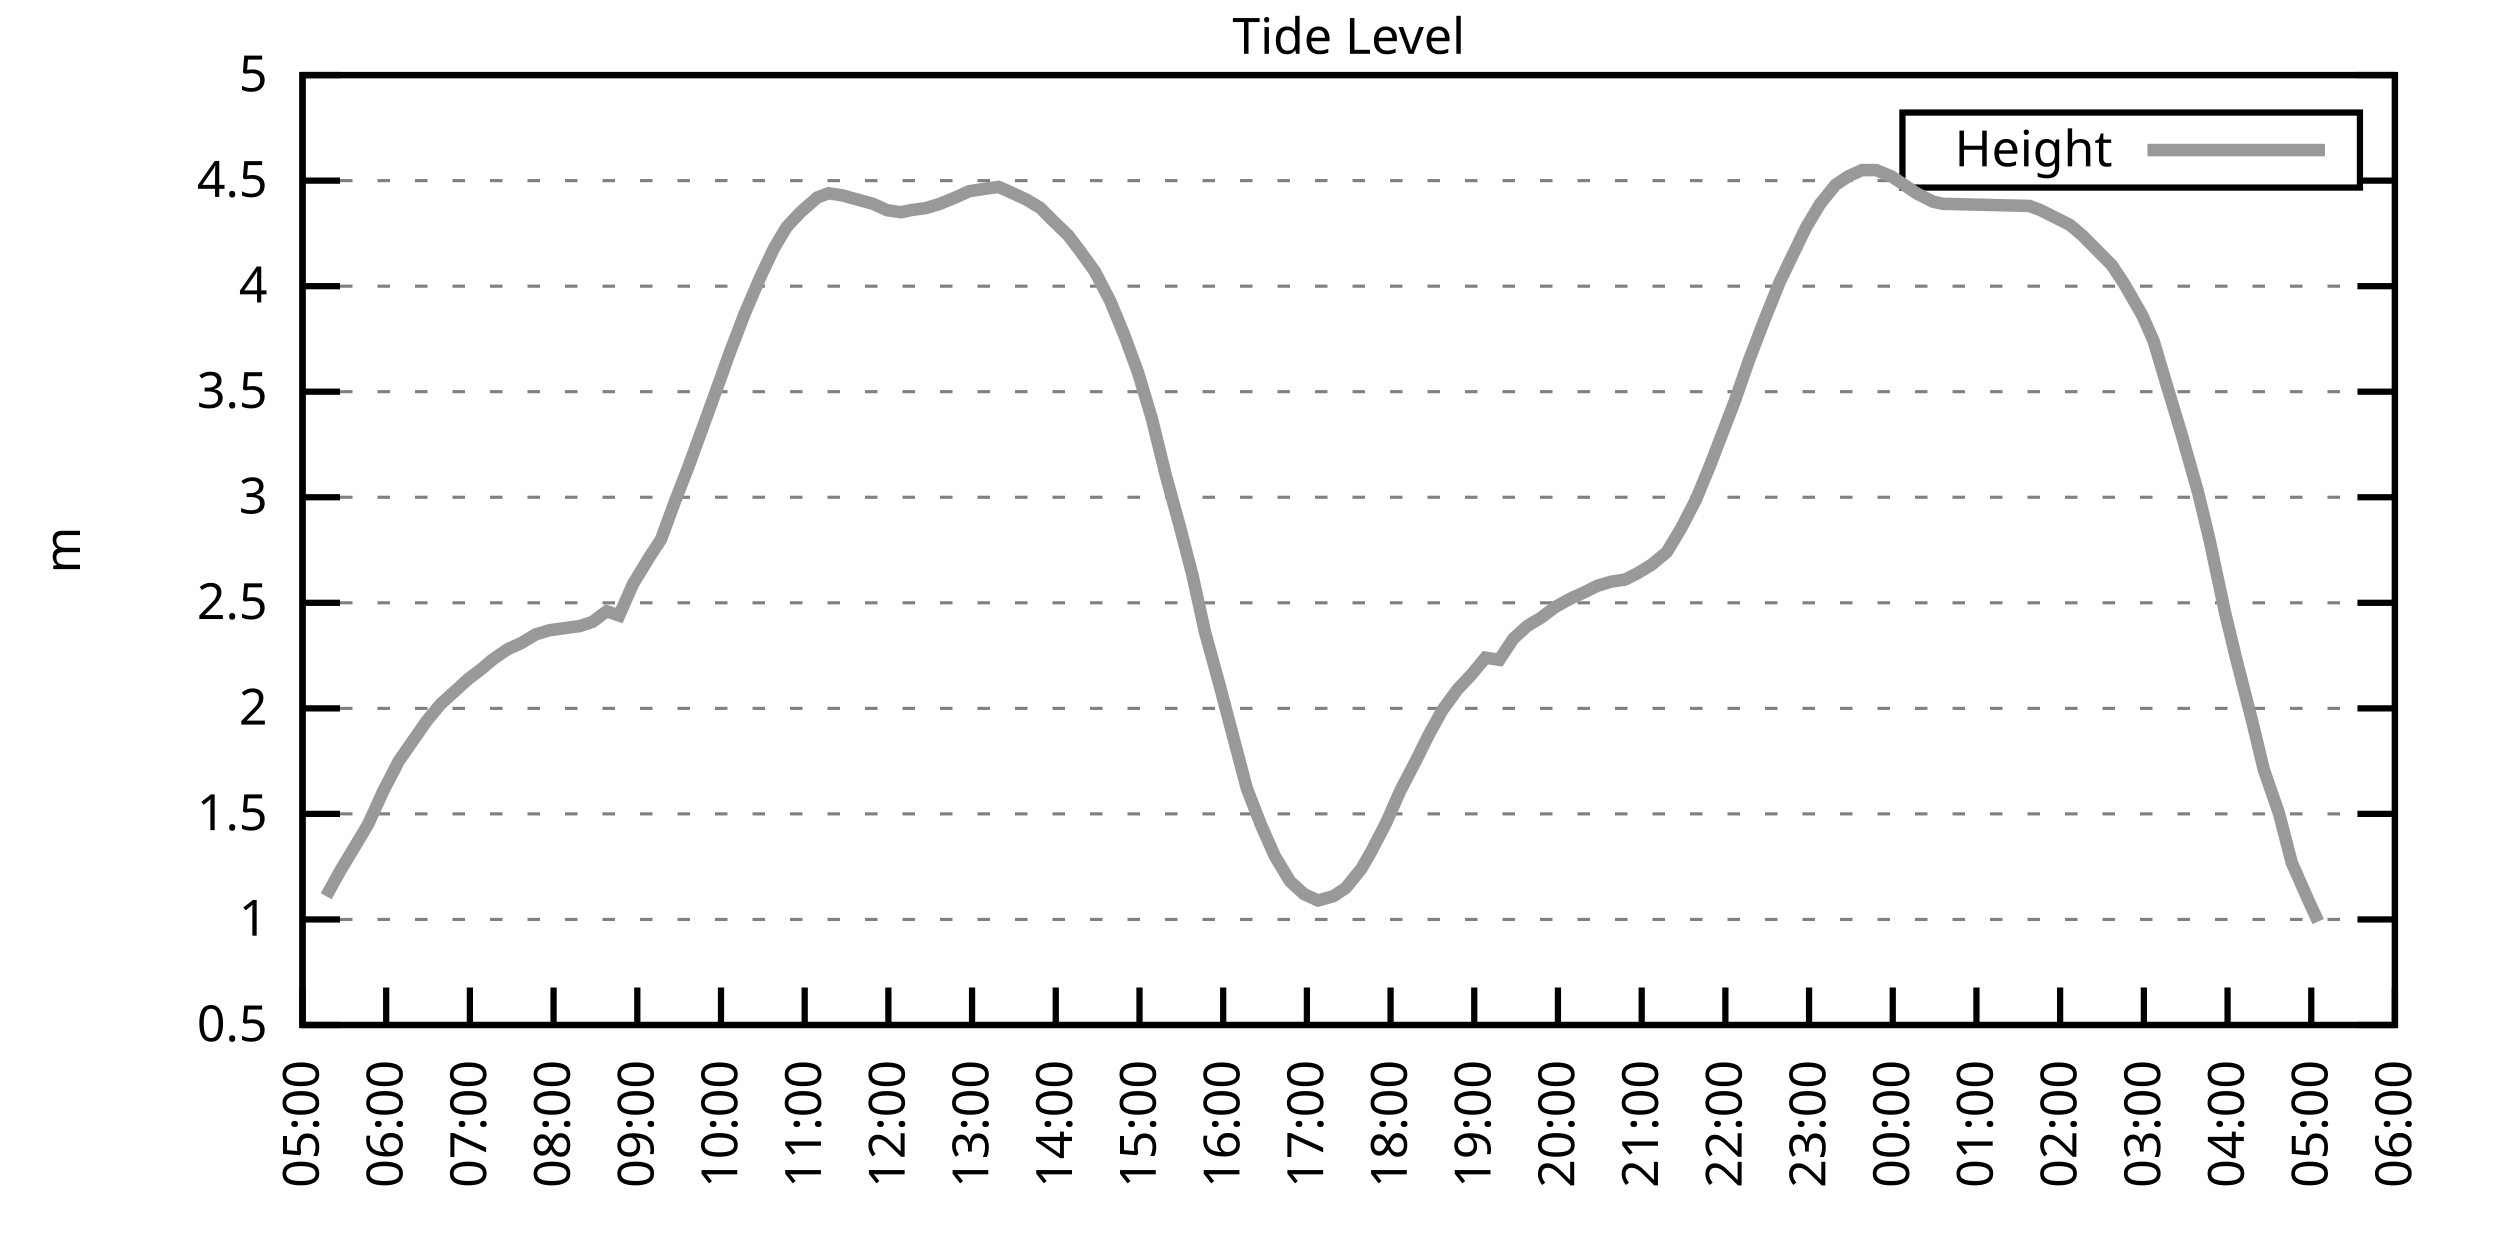
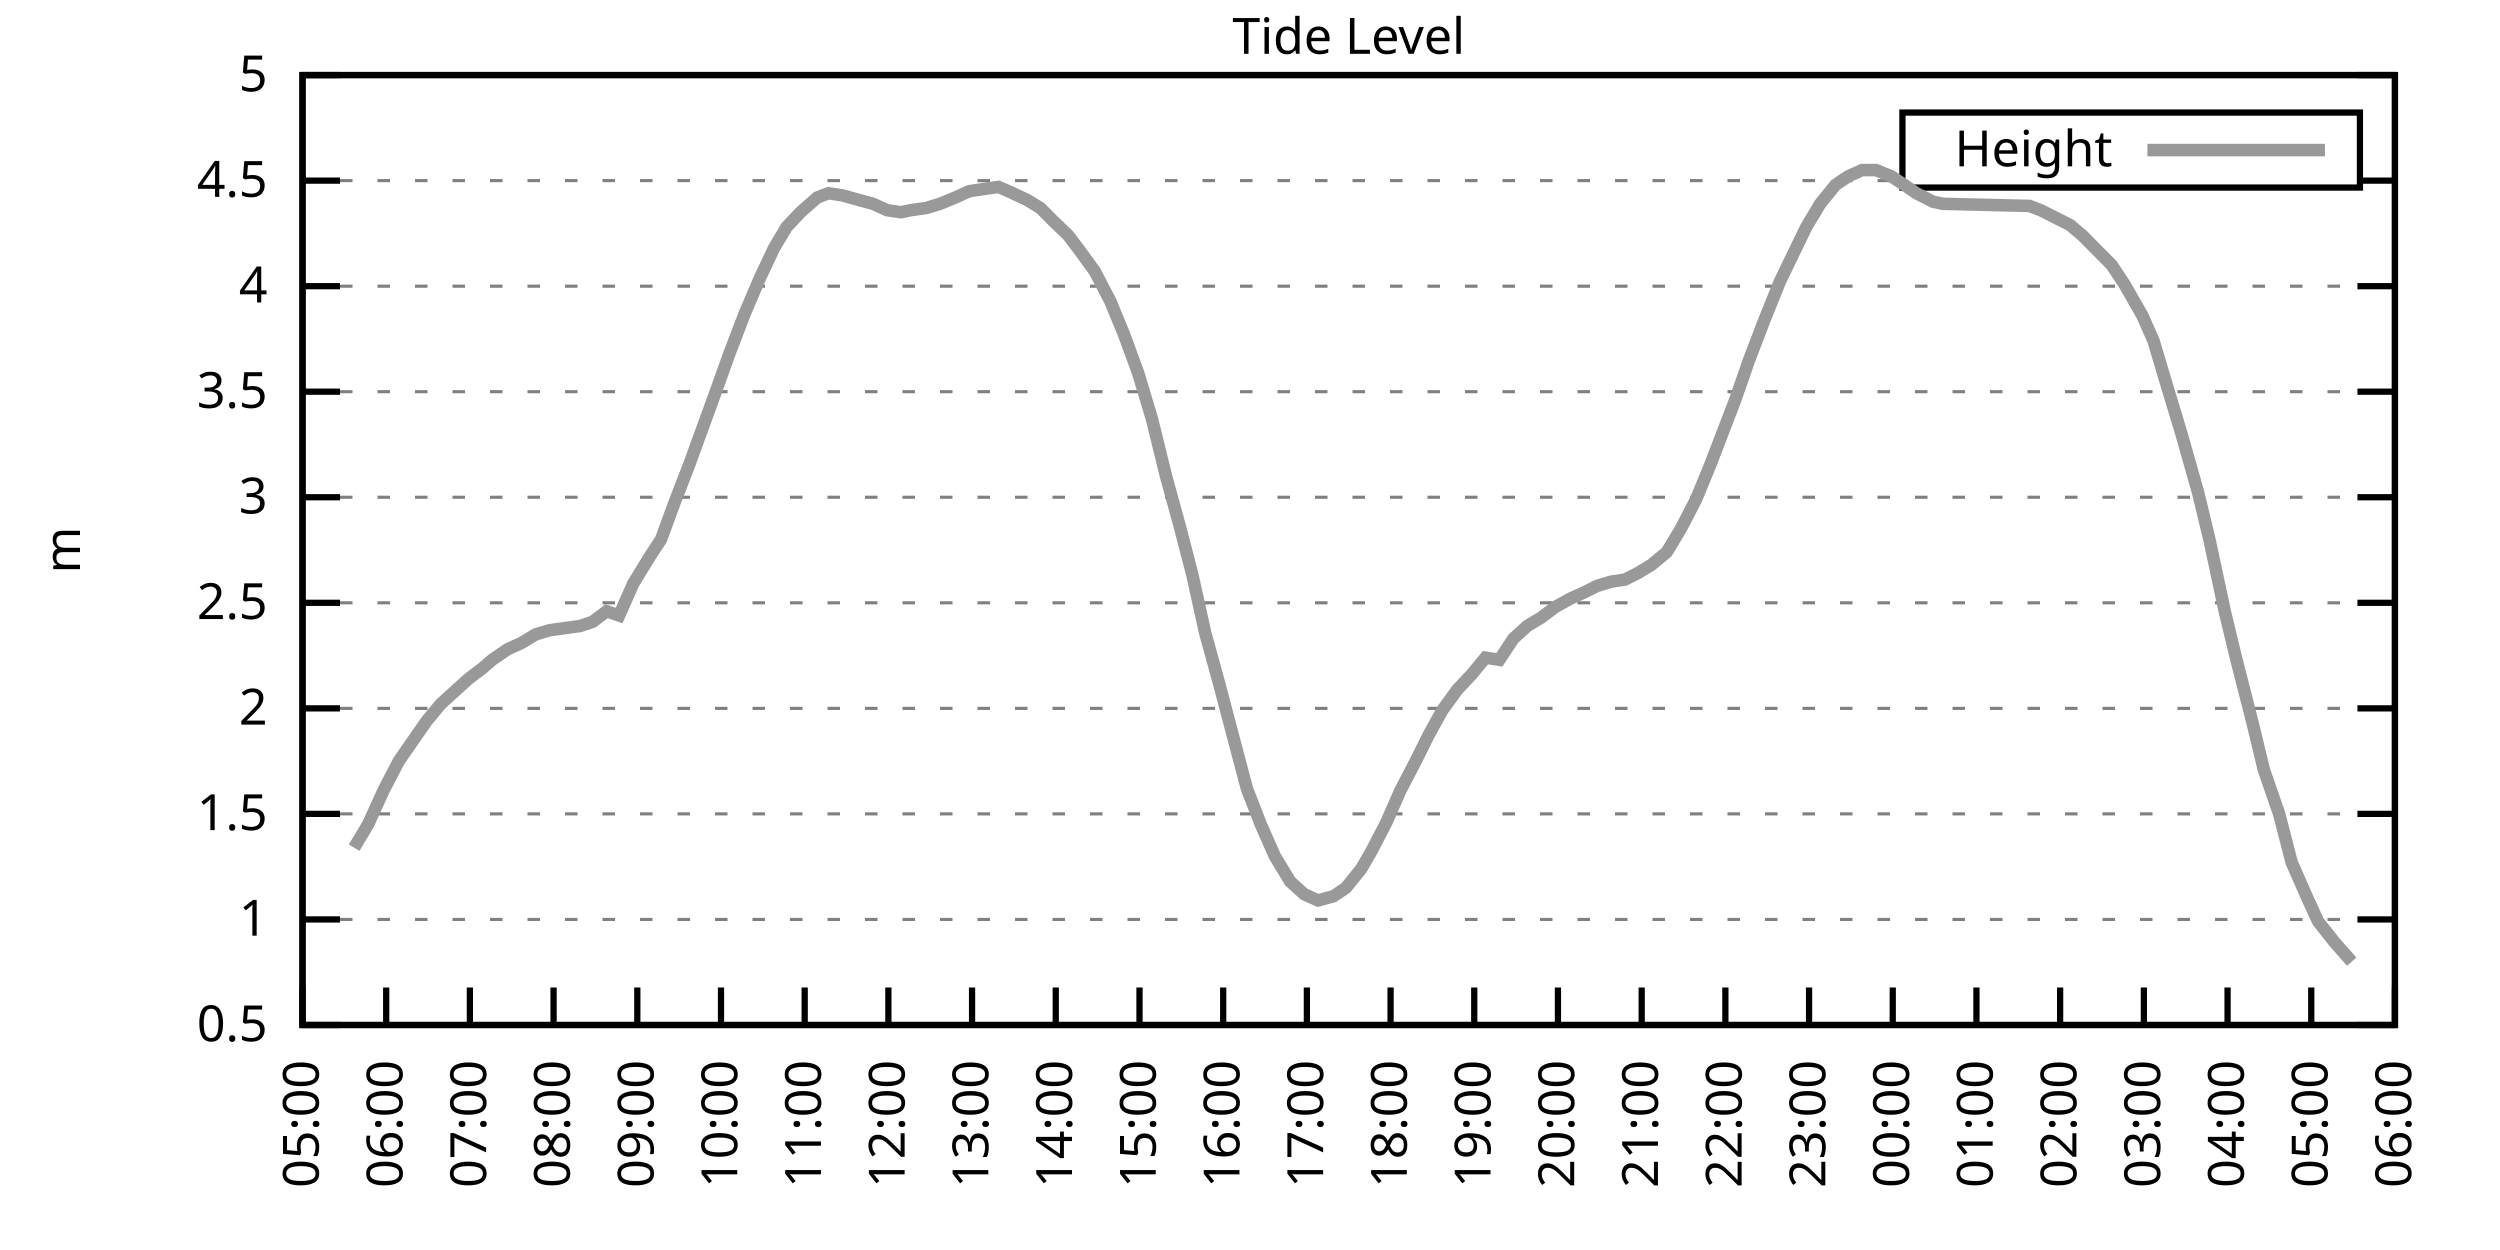
<svg xmlns="http://www.w3.org/2000/svg" xmlns:xlink="http://www.w3.org/1999/xlink" width="400" height="200" viewBox="0 0 400 200">
  <g id="gnuplot_canvas">
    <rect x="0" y="0" width="400" height="200" fill="none" />
    <defs>
      <circle id="gpDot" r="0.5" stroke-width="0.5" stroke="currentColor" />
      <path id="gpPt0" stroke-width="0.333" stroke="currentColor" d="M-1,0 h2 M0,-1 v2" />
      <path id="gpPt1" stroke-width="0.333" stroke="currentColor" d="M-1,-1 L1,1 M1,-1 L-1,1" />
      <path id="gpPt2" stroke-width="0.333" stroke="currentColor" d="M-1,0 L1,0 M0,-1 L0,1 M-1,-1 L1,1 M-1,1 L1,-1" />
      <rect id="gpPt3" stroke-width="0.333" stroke="currentColor" x="-1" y="-1" width="2" height="2" />
      <rect id="gpPt4" stroke-width="0.333" stroke="currentColor" fill="currentColor" x="-1" y="-1" width="2" height="2" />
      <circle id="gpPt5" stroke-width="0.333" stroke="currentColor" cx="0" cy="0" r="1" />
      <use xlink:href="#gpPt5" id="gpPt6" fill="currentColor" stroke="none" />
      <path id="gpPt7" stroke-width="0.333" stroke="currentColor" d="M0,-1.33 L-1.33,0.67 L1.33,0.67 z" />
      <use xlink:href="#gpPt7" id="gpPt8" fill="currentColor" stroke="none" />
      <use xlink:href="#gpPt7" id="gpPt9" stroke="currentColor" transform="rotate(180)" />
      <use xlink:href="#gpPt9" id="gpPt10" fill="currentColor" stroke="none" />
      <use xlink:href="#gpPt3" id="gpPt11" stroke="currentColor" transform="rotate(45)" />
      <use xlink:href="#gpPt11" id="gpPt12" fill="currentColor" stroke="none" />
      <path id="gpPt13" stroke-width="0.333" stroke="currentColor" d="M0,1.330 L1.265,0.411 L0.782,-1.067 L-0.782,-1.076 L-1.265,0.411 z" />
      <use xlink:href="#gpPt13" id="gpPt14" fill="currentColor" stroke="none" />
      <filter id="textbox" filterUnits="objectBoundingBox" x="0" y="0" height="1" width="1">
        <feFlood flood-color="white" flood-opacity="1" result="bgnd" />
        <feComposite in="SourceGraphic" in2="bgnd" operator="atop" />
      </filter>
      <filter id="greybox" filterUnits="objectBoundingBox" x="0" y="0" height="1" width="1">
        <feFlood flood-color="lightgrey" flood-opacity="1" result="grey" />
        <feComposite in="SourceGraphic" in2="grey" operator="atop" />
      </filter>
    </defs>
    <g fill="none" color="white" stroke="currentColor" stroke-width="1.00" stroke-linecap="butt" stroke-linejoin="miter">
</g>
    <g fill="none" color="black" stroke="currentColor" stroke-width="1.00" stroke-linecap="butt" stroke-linejoin="miter">
      <g stroke="none" shape-rendering="crispEdges">
        <polygon fill="rgb(255, 255, 255)" points="48.40,164.00 383.18,164.00 383.18,12.02 48.40,12.02 " />
      </g>
    </g>
    <g fill="none" color="black" stroke="currentColor" stroke-width="1.00" stroke-linecap="butt" stroke-linejoin="miter">
</g>
    <g fill="none" color="black" stroke="black" stroke-width="0.50" stroke-linecap="butt" stroke-linejoin="miter">
</g>
    <g fill="none" color="gray" stroke="currentColor" stroke-width="0.50" stroke-linecap="butt" stroke-linejoin="miter">
      <path stroke="gray" stroke-dasharray="2,4" class="gridline" d="M48.40,164.00 L383.19,164.00  " />
    </g>
    <g fill="none" color="gray" stroke="gray" stroke-width="1.00" stroke-linecap="butt" stroke-linejoin="miter">
</g>
    <g fill="none" color="black" stroke="currentColor" stroke-width="1.00" stroke-linecap="butt" stroke-linejoin="miter">
      <path stroke="black" d="M48.40,164.00 L54.40,164.00 M383.19,164.00 L377.19,164.00  " />
      <g transform="translate(42.80,166.60)" stroke="none" fill="black" font-family="Sans" font-size="8.00" text-anchor="end">
        <text>
          <tspan font-family="Sans"> 0.5</tspan>
        </text>
      </g>
    </g>
    <g fill="none" color="black" stroke="currentColor" stroke-width="1.00" stroke-linecap="butt" stroke-linejoin="miter">
</g>
    <g fill="none" color="black" stroke="black" stroke-width="0.50" stroke-linecap="butt" stroke-linejoin="miter">
</g>
    <g fill="none" color="gray" stroke="currentColor" stroke-width="0.50" stroke-linecap="butt" stroke-linejoin="miter">
      <path stroke="gray" stroke-dasharray="2,4" class="gridline" d="M48.40,147.11 L383.19,147.11  " />
    </g>
    <g fill="none" color="gray" stroke="gray" stroke-width="1.00" stroke-linecap="butt" stroke-linejoin="miter">
</g>
    <g fill="none" color="black" stroke="currentColor" stroke-width="1.00" stroke-linecap="butt" stroke-linejoin="miter">
      <path stroke="black" d="M48.40,147.11 L54.40,147.11 M383.19,147.11 L377.19,147.11  " />
      <g transform="translate(42.80,149.71)" stroke="none" fill="black" font-family="Sans" font-size="8.00" text-anchor="end">
        <text>
          <tspan font-family="Sans"> 1</tspan>
        </text>
      </g>
    </g>
    <g fill="none" color="black" stroke="currentColor" stroke-width="1.00" stroke-linecap="butt" stroke-linejoin="miter">
</g>
    <g fill="none" color="black" stroke="black" stroke-width="0.50" stroke-linecap="butt" stroke-linejoin="miter">
</g>
    <g fill="none" color="gray" stroke="currentColor" stroke-width="0.50" stroke-linecap="butt" stroke-linejoin="miter">
      <path stroke="gray" stroke-dasharray="2,4" class="gridline" d="M48.40,130.22 L383.19,130.22  " />
    </g>
    <g fill="none" color="gray" stroke="gray" stroke-width="1.00" stroke-linecap="butt" stroke-linejoin="miter">
</g>
    <g fill="none" color="black" stroke="currentColor" stroke-width="1.00" stroke-linecap="butt" stroke-linejoin="miter">
      <path stroke="black" d="M48.40,130.22 L54.40,130.22 M383.19,130.22 L377.19,130.22  " />
      <g transform="translate(42.80,132.82)" stroke="none" fill="black" font-family="Sans" font-size="8.00" text-anchor="end">
        <text>
          <tspan font-family="Sans"> 1.5</tspan>
        </text>
      </g>
    </g>
    <g fill="none" color="black" stroke="currentColor" stroke-width="1.00" stroke-linecap="butt" stroke-linejoin="miter">
</g>
    <g fill="none" color="black" stroke="black" stroke-width="0.50" stroke-linecap="butt" stroke-linejoin="miter">
</g>
    <g fill="none" color="gray" stroke="currentColor" stroke-width="0.50" stroke-linecap="butt" stroke-linejoin="miter">
      <path stroke="gray" stroke-dasharray="2,4" class="gridline" d="M48.40,113.34 L383.19,113.34  " />
    </g>
    <g fill="none" color="gray" stroke="gray" stroke-width="1.00" stroke-linecap="butt" stroke-linejoin="miter">
</g>
    <g fill="none" color="black" stroke="currentColor" stroke-width="1.00" stroke-linecap="butt" stroke-linejoin="miter">
      <path stroke="black" d="M48.40,113.34 L54.40,113.34 M383.19,113.34 L377.19,113.34  " />
      <g transform="translate(42.80,115.94)" stroke="none" fill="black" font-family="Sans" font-size="8.00" text-anchor="end">
        <text>
          <tspan font-family="Sans"> 2</tspan>
        </text>
      </g>
    </g>
    <g fill="none" color="black" stroke="currentColor" stroke-width="1.00" stroke-linecap="butt" stroke-linejoin="miter">
</g>
    <g fill="none" color="black" stroke="black" stroke-width="0.50" stroke-linecap="butt" stroke-linejoin="miter">
</g>
    <g fill="none" color="gray" stroke="currentColor" stroke-width="0.50" stroke-linecap="butt" stroke-linejoin="miter">
      <path stroke="gray" stroke-dasharray="2,4" class="gridline" d="M48.40,96.45 L383.19,96.45  " />
    </g>
    <g fill="none" color="gray" stroke="gray" stroke-width="1.00" stroke-linecap="butt" stroke-linejoin="miter">
</g>
    <g fill="none" color="black" stroke="currentColor" stroke-width="1.00" stroke-linecap="butt" stroke-linejoin="miter">
      <path stroke="black" d="M48.40,96.45 L54.40,96.45 M383.19,96.45 L377.19,96.45  " />
      <g transform="translate(42.80,99.05)" stroke="none" fill="black" font-family="Sans" font-size="8.00" text-anchor="end">
        <text>
          <tspan font-family="Sans"> 2.5</tspan>
        </text>
      </g>
    </g>
    <g fill="none" color="black" stroke="currentColor" stroke-width="1.00" stroke-linecap="butt" stroke-linejoin="miter">
</g>
    <g fill="none" color="black" stroke="black" stroke-width="0.50" stroke-linecap="butt" stroke-linejoin="miter">
</g>
    <g fill="none" color="gray" stroke="currentColor" stroke-width="0.50" stroke-linecap="butt" stroke-linejoin="miter">
      <path stroke="gray" stroke-dasharray="2,4" class="gridline" d="M48.40,79.56 L383.19,79.56  " />
    </g>
    <g fill="none" color="gray" stroke="gray" stroke-width="1.00" stroke-linecap="butt" stroke-linejoin="miter">
</g>
    <g fill="none" color="black" stroke="currentColor" stroke-width="1.00" stroke-linecap="butt" stroke-linejoin="miter">
      <path stroke="black" d="M48.40,79.56 L54.40,79.56 M383.19,79.56 L377.19,79.56  " />
      <g transform="translate(42.80,82.16)" stroke="none" fill="black" font-family="Sans" font-size="8.00" text-anchor="end">
        <text>
          <tspan font-family="Sans"> 3</tspan>
        </text>
      </g>
    </g>
    <g fill="none" color="black" stroke="currentColor" stroke-width="1.00" stroke-linecap="butt" stroke-linejoin="miter">
</g>
    <g fill="none" color="black" stroke="black" stroke-width="0.50" stroke-linecap="butt" stroke-linejoin="miter">
</g>
    <g fill="none" color="gray" stroke="currentColor" stroke-width="0.50" stroke-linecap="butt" stroke-linejoin="miter">
      <path stroke="gray" stroke-dasharray="2,4" class="gridline" d="M48.40,62.67 L383.19,62.67  " />
    </g>
    <g fill="none" color="gray" stroke="gray" stroke-width="1.00" stroke-linecap="butt" stroke-linejoin="miter">
</g>
    <g fill="none" color="black" stroke="currentColor" stroke-width="1.00" stroke-linecap="butt" stroke-linejoin="miter">
      <path stroke="black" d="M48.40,62.67 L54.40,62.67 M383.19,62.67 L377.19,62.67  " />
      <g transform="translate(42.80,65.27)" stroke="none" fill="black" font-family="Sans" font-size="8.00" text-anchor="end">
        <text>
          <tspan font-family="Sans"> 3.5</tspan>
        </text>
      </g>
    </g>
    <g fill="none" color="black" stroke="currentColor" stroke-width="1.00" stroke-linecap="butt" stroke-linejoin="miter">
</g>
    <g fill="none" color="black" stroke="black" stroke-width="0.50" stroke-linecap="butt" stroke-linejoin="miter">
</g>
    <g fill="none" color="gray" stroke="currentColor" stroke-width="0.50" stroke-linecap="butt" stroke-linejoin="miter">
      <path stroke="gray" stroke-dasharray="2,4" class="gridline" d="M48.40,45.79 L383.19,45.79  " />
    </g>
    <g fill="none" color="gray" stroke="gray" stroke-width="1.00" stroke-linecap="butt" stroke-linejoin="miter">
</g>
    <g fill="none" color="black" stroke="currentColor" stroke-width="1.00" stroke-linecap="butt" stroke-linejoin="miter">
      <path stroke="black" d="M48.40,45.79 L54.40,45.79 M383.19,45.79 L377.19,45.79  " />
      <g transform="translate(42.80,48.39)" stroke="none" fill="black" font-family="Sans" font-size="8.00" text-anchor="end">
        <text>
          <tspan font-family="Sans"> 4</tspan>
        </text>
      </g>
    </g>
    <g fill="none" color="black" stroke="currentColor" stroke-width="1.00" stroke-linecap="butt" stroke-linejoin="miter">
</g>
    <g fill="none" color="black" stroke="black" stroke-width="0.50" stroke-linecap="butt" stroke-linejoin="miter">
</g>
    <g fill="none" color="gray" stroke="currentColor" stroke-width="0.50" stroke-linecap="butt" stroke-linejoin="miter">
      <path stroke="gray" stroke-dasharray="2,4" class="gridline" d="M48.40,28.90 L304.39,28.90 M377.59,28.90 L383.19,28.90  " />
    </g>
    <g fill="none" color="gray" stroke="gray" stroke-width="1.00" stroke-linecap="butt" stroke-linejoin="miter">
</g>
    <g fill="none" color="black" stroke="currentColor" stroke-width="1.00" stroke-linecap="butt" stroke-linejoin="miter">
      <path stroke="black" d="M48.40,28.90 L54.40,28.90 M383.19,28.90 L377.19,28.90  " />
      <g transform="translate(42.80,31.50)" stroke="none" fill="black" font-family="Sans" font-size="8.00" text-anchor="end">
        <text>
          <tspan font-family="Sans"> 4.5</tspan>
        </text>
      </g>
    </g>
    <g fill="none" color="black" stroke="currentColor" stroke-width="1.00" stroke-linecap="butt" stroke-linejoin="miter">
</g>
    <g fill="none" color="black" stroke="black" stroke-width="0.50" stroke-linecap="butt" stroke-linejoin="miter">
</g>
    <g fill="none" color="gray" stroke="currentColor" stroke-width="0.50" stroke-linecap="butt" stroke-linejoin="miter">
      <path stroke="gray" stroke-dasharray="2,4" class="gridline" d="M48.40,12.01 L383.19,12.01  " />
    </g>
    <g fill="none" color="gray" stroke="gray" stroke-width="1.00" stroke-linecap="butt" stroke-linejoin="miter">
</g>
    <g fill="none" color="black" stroke="currentColor" stroke-width="1.00" stroke-linecap="butt" stroke-linejoin="miter">
      <path stroke="black" d="M48.40,12.01 L54.40,12.01 M383.19,12.01 L377.19,12.01  " />
      <g transform="translate(42.80,14.61)" stroke="none" fill="black" font-family="Sans" font-size="8.00" text-anchor="end">
        <text>
          <tspan font-family="Sans"> 5</tspan>
        </text>
      </g>
    </g>
    <g fill="none" color="black" stroke="currentColor" stroke-width="1.00" stroke-linecap="butt" stroke-linejoin="miter">
      <path stroke="black" d="M48.40,164.00 L48.40,158.00  " />
      <g transform="translate(51.00,169.60) rotate(270.00)" stroke="none" fill="black" font-family="Sans" font-size="8.00" text-anchor="end">
        <text>
          <tspan font-family="Sans">05:00</tspan>
        </text>
      </g>
    </g>
    <g fill="none" color="black" stroke="currentColor" stroke-width="1.00" stroke-linecap="butt" stroke-linejoin="miter">
      <path stroke="black" d="M61.79,164.00 L61.79,158.00  " />
      <g transform="translate(64.39,169.60) rotate(270.00)" stroke="none" fill="black" font-family="Sans" font-size="8.00" text-anchor="end">
        <text>
          <tspan font-family="Sans">06:00</tspan>
        </text>
      </g>
    </g>
    <g fill="none" color="black" stroke="currentColor" stroke-width="1.00" stroke-linecap="butt" stroke-linejoin="miter">
      <path stroke="black" d="M75.18,164.00 L75.18,158.00  " />
      <g transform="translate(77.78,169.60) rotate(270.00)" stroke="none" fill="black" font-family="Sans" font-size="8.00" text-anchor="end">
        <text>
          <tspan font-family="Sans">07:00</tspan>
        </text>
      </g>
    </g>
    <g fill="none" color="black" stroke="currentColor" stroke-width="1.00" stroke-linecap="butt" stroke-linejoin="miter">
      <path stroke="black" d="M88.57,164.00 L88.57,158.00  " />
      <g transform="translate(91.17,169.60) rotate(270.00)" stroke="none" fill="black" font-family="Sans" font-size="8.00" text-anchor="end">
        <text>
          <tspan font-family="Sans">08:00</tspan>
        </text>
      </g>
    </g>
    <g fill="none" color="black" stroke="currentColor" stroke-width="1.00" stroke-linecap="butt" stroke-linejoin="miter">
      <path stroke="black" d="M101.97,164.00 L101.97,158.00  " />
      <g transform="translate(104.57,169.60) rotate(270.00)" stroke="none" fill="black" font-family="Sans" font-size="8.00" text-anchor="end">
        <text>
          <tspan font-family="Sans">09:00</tspan>
        </text>
      </g>
    </g>
    <g fill="none" color="black" stroke="currentColor" stroke-width="1.00" stroke-linecap="butt" stroke-linejoin="miter">
      <path stroke="black" d="M115.36,164.00 L115.36,158.00  " />
      <g transform="translate(117.96,169.60) rotate(270.00)" stroke="none" fill="black" font-family="Sans" font-size="8.00" text-anchor="end">
        <text>
          <tspan font-family="Sans">10:00</tspan>
        </text>
      </g>
    </g>
    <g fill="none" color="black" stroke="currentColor" stroke-width="1.00" stroke-linecap="butt" stroke-linejoin="miter">
      <path stroke="black" d="M128.75,164.00 L128.75,158.00  " />
      <g transform="translate(131.35,169.60) rotate(270.00)" stroke="none" fill="black" font-family="Sans" font-size="8.00" text-anchor="end">
        <text>
          <tspan font-family="Sans">11:00</tspan>
        </text>
      </g>
    </g>
    <g fill="none" color="black" stroke="currentColor" stroke-width="1.00" stroke-linecap="butt" stroke-linejoin="miter">
      <path stroke="black" d="M142.14,164.00 L142.14,158.00  " />
      <g transform="translate(144.74,169.60) rotate(270.00)" stroke="none" fill="black" font-family="Sans" font-size="8.00" text-anchor="end">
        <text>
          <tspan font-family="Sans">12:00</tspan>
        </text>
      </g>
    </g>
    <g fill="none" color="black" stroke="currentColor" stroke-width="1.00" stroke-linecap="butt" stroke-linejoin="miter">
      <path stroke="black" d="M155.53,164.00 L155.53,158.00  " />
      <g transform="translate(158.13,169.60) rotate(270.00)" stroke="none" fill="black" font-family="Sans" font-size="8.00" text-anchor="end">
        <text>
          <tspan font-family="Sans">13:00</tspan>
        </text>
      </g>
    </g>
    <g fill="none" color="black" stroke="currentColor" stroke-width="1.00" stroke-linecap="butt" stroke-linejoin="miter">
      <path stroke="black" d="M168.92,164.00 L168.92,158.00  " />
      <g transform="translate(171.52,169.60) rotate(270.00)" stroke="none" fill="black" font-family="Sans" font-size="8.00" text-anchor="end">
        <text>
          <tspan font-family="Sans">14:00</tspan>
        </text>
      </g>
    </g>
    <g fill="none" color="black" stroke="currentColor" stroke-width="1.00" stroke-linecap="butt" stroke-linejoin="miter">
      <path stroke="black" d="M182.32,164.00 L182.32,158.00  " />
      <g transform="translate(184.92,169.60) rotate(270.00)" stroke="none" fill="black" font-family="Sans" font-size="8.00" text-anchor="end">
        <text>
          <tspan font-family="Sans">15:00</tspan>
        </text>
      </g>
    </g>
    <g fill="none" color="black" stroke="currentColor" stroke-width="1.00" stroke-linecap="butt" stroke-linejoin="miter">
      <path stroke="black" d="M195.71,164.00 L195.71,158.00  " />
      <g transform="translate(198.31,169.60) rotate(270.00)" stroke="none" fill="black" font-family="Sans" font-size="8.00" text-anchor="end">
        <text>
          <tspan font-family="Sans">16:00</tspan>
        </text>
      </g>
    </g>
    <g fill="none" color="black" stroke="currentColor" stroke-width="1.00" stroke-linecap="butt" stroke-linejoin="miter">
      <path stroke="black" d="M209.10,164.00 L209.10,158.00  " />
      <g transform="translate(211.70,169.60) rotate(270.00)" stroke="none" fill="black" font-family="Sans" font-size="8.00" text-anchor="end">
        <text>
          <tspan font-family="Sans">17:00</tspan>
        </text>
      </g>
    </g>
    <g fill="none" color="black" stroke="currentColor" stroke-width="1.00" stroke-linecap="butt" stroke-linejoin="miter">
      <path stroke="black" d="M222.49,164.00 L222.49,158.00  " />
      <g transform="translate(225.09,169.60) rotate(270.00)" stroke="none" fill="black" font-family="Sans" font-size="8.00" text-anchor="end">
        <text>
          <tspan font-family="Sans">18:00</tspan>
        </text>
      </g>
    </g>
    <g fill="none" color="black" stroke="currentColor" stroke-width="1.00" stroke-linecap="butt" stroke-linejoin="miter">
      <path stroke="black" d="M235.88,164.00 L235.88,158.00  " />
      <g transform="translate(238.48,169.60) rotate(270.00)" stroke="none" fill="black" font-family="Sans" font-size="8.00" text-anchor="end">
        <text>
          <tspan font-family="Sans">19:00</tspan>
        </text>
      </g>
    </g>
    <g fill="none" color="black" stroke="currentColor" stroke-width="1.00" stroke-linecap="butt" stroke-linejoin="miter">
      <path stroke="black" d="M249.27,164.00 L249.27,158.00  " />
      <g transform="translate(251.87,169.60) rotate(270.00)" stroke="none" fill="black" font-family="Sans" font-size="8.00" text-anchor="end">
        <text>
          <tspan font-family="Sans">20:00</tspan>
        </text>
      </g>
    </g>
    <g fill="none" color="black" stroke="currentColor" stroke-width="1.00" stroke-linecap="butt" stroke-linejoin="miter">
      <path stroke="black" d="M262.67,164.00 L262.67,158.00  " />
      <g transform="translate(265.27,169.60) rotate(270.00)" stroke="none" fill="black" font-family="Sans" font-size="8.00" text-anchor="end">
        <text>
          <tspan font-family="Sans">21:00</tspan>
        </text>
      </g>
    </g>
    <g fill="none" color="black" stroke="currentColor" stroke-width="1.00" stroke-linecap="butt" stroke-linejoin="miter">
      <path stroke="black" d="M276.06,164.00 L276.06,158.00  " />
      <g transform="translate(278.66,169.60) rotate(270.00)" stroke="none" fill="black" font-family="Sans" font-size="8.00" text-anchor="end">
        <text>
          <tspan font-family="Sans">22:00</tspan>
        </text>
      </g>
    </g>
    <g fill="none" color="black" stroke="currentColor" stroke-width="1.00" stroke-linecap="butt" stroke-linejoin="miter">
      <path stroke="black" d="M289.45,164.00 L289.45,158.00  " />
      <g transform="translate(292.05,169.60) rotate(270.00)" stroke="none" fill="black" font-family="Sans" font-size="8.00" text-anchor="end">
        <text>
          <tspan font-family="Sans">23:00</tspan>
        </text>
      </g>
    </g>
    <g fill="none" color="black" stroke="currentColor" stroke-width="1.00" stroke-linecap="butt" stroke-linejoin="miter">
      <path stroke="black" d="M302.84,164.00 L302.84,158.00  " />
      <g transform="translate(305.44,169.60) rotate(270.00)" stroke="none" fill="black" font-family="Sans" font-size="8.00" text-anchor="end">
        <text>
          <tspan font-family="Sans">00:00</tspan>
        </text>
      </g>
    </g>
    <g fill="none" color="black" stroke="currentColor" stroke-width="1.00" stroke-linecap="butt" stroke-linejoin="miter">
      <path stroke="black" d="M316.23,164.00 L316.23,158.00  " />
      <g transform="translate(318.83,169.60) rotate(270.00)" stroke="none" fill="black" font-family="Sans" font-size="8.00" text-anchor="end">
        <text>
          <tspan font-family="Sans">01:00</tspan>
        </text>
      </g>
    </g>
    <g fill="none" color="black" stroke="currentColor" stroke-width="1.00" stroke-linecap="butt" stroke-linejoin="miter">
      <path stroke="black" d="M329.62,164.00 L329.62,158.00  " />
      <g transform="translate(332.22,169.60) rotate(270.00)" stroke="none" fill="black" font-family="Sans" font-size="8.00" text-anchor="end">
        <text>
          <tspan font-family="Sans">02:00</tspan>
        </text>
      </g>
    </g>
    <g fill="none" color="black" stroke="currentColor" stroke-width="1.00" stroke-linecap="butt" stroke-linejoin="miter">
      <path stroke="black" d="M343.02,164.00 L343.02,158.00  " />
      <g transform="translate(345.62,169.60) rotate(270.00)" stroke="none" fill="black" font-family="Sans" font-size="8.00" text-anchor="end">
        <text>
          <tspan font-family="Sans">03:00</tspan>
        </text>
      </g>
    </g>
    <g fill="none" color="black" stroke="currentColor" stroke-width="1.00" stroke-linecap="butt" stroke-linejoin="miter">
      <path stroke="black" d="M356.41,164.00 L356.41,158.00  " />
      <g transform="translate(359.01,169.60) rotate(270.00)" stroke="none" fill="black" font-family="Sans" font-size="8.00" text-anchor="end">
        <text>
          <tspan font-family="Sans">04:00</tspan>
        </text>
      </g>
    </g>
    <g fill="none" color="black" stroke="currentColor" stroke-width="1.00" stroke-linecap="butt" stroke-linejoin="miter">
      <path stroke="black" d="M369.80,164.00 L369.80,158.00  " />
      <g transform="translate(372.40,169.60) rotate(270.00)" stroke="none" fill="black" font-family="Sans" font-size="8.00" text-anchor="end">
        <text>
          <tspan font-family="Sans">05:00</tspan>
        </text>
      </g>
    </g>
    <g fill="none" color="black" stroke="currentColor" stroke-width="1.00" stroke-linecap="butt" stroke-linejoin="miter">
      <path stroke="black" d="M383.19,164.00 L383.19,158.00  " />
      <g transform="translate(385.79,169.60) rotate(270.00)" stroke="none" fill="black" font-family="Sans" font-size="8.00" text-anchor="end">
        <text>
          <tspan font-family="Sans">06:00</tspan>
        </text>
      </g>
    </g>
    <g fill="none" color="black" stroke="currentColor" stroke-width="1.00" stroke-linecap="butt" stroke-linejoin="miter">
</g>
    <g fill="none" color="black" stroke="currentColor" stroke-width="1.00" stroke-linecap="butt" stroke-linejoin="miter">
      <path stroke="black" d="M48.40,12.01 L48.40,164.00 L383.19,164.00 L383.19,12.01 L48.40,12.01 Z  " />
    </g>
    <g fill="none" color="black" stroke="currentColor" stroke-width="1.00" stroke-linecap="butt" stroke-linejoin="miter">
</g>
    <g fill="none" color="black" stroke="currentColor" stroke-width="1.00" stroke-linecap="butt" stroke-linejoin="miter">
      <path stroke="black" d="M304.39,30.01 L304.39,18.01 L377.59,18.01 L377.59,30.01 L304.39,30.01 Z  " />
    </g>
    <g id="Tide_level_plot_1">
      <g fill="none" color="white" stroke="black" stroke-width="2.00" stroke-linecap="butt" stroke-linejoin="miter">
</g>
      <g fill="none" color="black" stroke="currentColor" stroke-width="2.00" stroke-linecap="butt" stroke-linejoin="miter">
        <g transform="translate(337.99,26.61)" stroke="none" fill="black" font-family="Sans" font-size="8.00" text-anchor="end">
          <text>
            <tspan font-family="Sans">Height</tspan>
          </text>
        </g>
      </g>
      <g fill="none" color="black" stroke="currentColor" stroke-width="2.00" stroke-linecap="butt" stroke-linejoin="miter">
-         <path stroke="rgb(153, 153, 153)" d="M343.59,24.01 L371.99,24.01 M52.19,143.40 L54.43,139.34 L56.66,135.63 L58.89,131.91 L61.35,126.51 L63.80,121.78   L68.26,115.36 L70.50,112.66 L72.73,110.63 L74.96,108.61 L77.19,106.92 L78.75,105.57 L81.21,103.88 L83.44,102.87   L85.67,101.52 L87.91,100.84 L90.36,100.50 L92.82,100.16 L94.82,99.49 L97.06,97.80 L99.06,98.48 L101.30,93.41   L103.98,89.02 L105.76,86.32 L107.99,80.24 L110.22,74.49 L112.68,67.74 L115.13,60.98 L116.70,56.59 L119.15,50.18   L121.61,44.43 L123.84,39.71 L125.85,36.33 L128.08,33.96 L130.76,31.60 L132.54,30.92 L134.78,31.26 L137.23,31.94   L139.69,32.61 L141.92,33.63 L144.15,33.96 L145.71,33.63 L148.17,33.29 L150.40,32.61 L152.85,31.60 L155.09,30.59   L157.32,30.25 L159.77,29.91 L161.34,30.59 L164.24,31.94 L166.47,33.29 L168.48,35.32 L170.93,37.68 L172.72,40.04   L175.17,43.42 L177.63,48.15 L179.86,53.55 L182.09,59.63 L184.32,67.06 L186.56,76.18 L188.79,84.29 L190.80,92.06   L192.81,101.18 L195.04,109.28 L197.27,117.73 L199.50,126.17 L201.73,131.91 L203.97,136.98 L206.42,141.03 L208.65,143.06   L210.88,144.07 L213.34,143.40 L215.35,142.05 L217.80,139.01 L219.37,136.30 L221.82,131.58 L224.05,126.51 L226.51,121.78   L228.52,117.73 L230.75,113.67 L233.20,110.30 L235.44,107.93 L237.67,105.23 L239.90,105.57 L242.13,102.19 L244.36,100.16   L246.60,98.81 L248.83,97.12 L251.28,95.77 L253.51,94.76 L255.52,93.75 L257.76,93.07 L259.99,92.73 L262.00,91.72   L264.23,90.37 L266.68,88.34 L268.92,84.63 L271.37,79.90 L273.60,74.49 L275.16,70.44 L277.62,64.02 L279.85,57.61   L282.31,51.19 L284.76,45.11 L286.55,41.39 L289.00,36.33 L291.23,32.61 L293.69,29.57 L295.70,28.22 L297.93,27.21   L300.16,27.21 L302.62,28.22 L304.18,29.24 L306.63,30.92 L309.31,32.28 L310.88,32.61 L324.71,32.95 L326.50,33.63   L329.18,34.98 L331.19,35.99 L333.19,37.68 L335.20,39.71 L337.88,42.41 L339.89,45.45 L342.79,50.51 L344.58,54.57   L346.59,61.32 L349.04,69.43 L351.72,78.89 L353.51,86.32 L355.96,97.80 L357.75,105.23 L360.42,115.70 L362.21,123.13   L364.66,130.22 L366.67,137.99 L369.35,144.07 L370.91,147.45  " />
+         <path stroke="rgb(153, 153, 153)" d="M343.59,24.01 L371.99,24.01 M56.66,135.63 L58.89,131.91 L61.35,126.51 L63.80,121.78 L68.26,115.36 L70.50,112.66   L72.73,110.63 L74.96,108.61 L77.19,106.92 L78.75,105.57 L81.21,103.88 L83.44,102.87 L85.67,101.52 L87.91,100.84   L90.36,100.50 L92.82,100.16 L94.82,99.49 L97.06,97.80 L99.06,98.48 L101.30,93.41 L103.98,89.02 L105.76,86.32   L107.99,80.24 L110.22,74.49 L112.68,67.74 L115.13,60.98 L116.70,56.59 L119.15,50.18 L121.61,44.43 L123.84,39.71   L125.85,36.33 L128.08,33.96 L130.76,31.60 L132.54,30.92 L134.78,31.26 L137.23,31.94 L139.69,32.61 L141.92,33.63   L144.15,33.96 L145.71,33.63 L148.17,33.29 L150.40,32.61 L152.85,31.60 L155.09,30.59 L157.32,30.25 L159.77,29.91   L161.34,30.59 L164.24,31.94 L166.47,33.29 L168.48,35.32 L170.93,37.68 L172.72,40.04 L175.17,43.42 L177.63,48.15   L179.86,53.55 L182.09,59.63 L184.32,67.06 L186.56,76.18 L188.79,84.29 L190.80,92.06 L192.81,101.18 L195.04,109.28   L197.27,117.73 L199.50,126.17 L201.73,131.91 L203.97,136.98 L206.42,141.03 L208.65,143.06 L210.88,144.07 L213.34,143.40   L215.35,142.05 L217.80,139.01 L219.37,136.30 L221.82,131.58 L224.05,126.51 L226.51,121.78 L228.52,117.73 L230.75,113.67   L233.20,110.30 L235.44,107.93 L237.67,105.23 L239.90,105.57 L242.13,102.19 L244.36,100.16 L246.60,98.81 L248.83,97.12   L251.28,95.77 L253.51,94.76 L255.52,93.75 L257.76,93.07 L259.99,92.73 L262.00,91.72 L264.23,90.37 L266.68,88.34   L268.92,84.63 L271.37,79.90 L273.60,74.49 L275.16,70.44 L277.62,64.02 L279.85,57.61 L282.31,51.19 L284.76,45.11   L286.55,41.39 L289.00,36.33 L291.23,32.61 L293.69,29.57 L295.70,28.22 L297.93,27.21 L300.16,27.21 L302.62,28.22   L304.18,29.24 L306.63,30.92 L309.31,32.28 L310.88,32.61 L324.71,32.95 L326.50,33.63 L329.18,34.98 L331.19,35.99   L333.19,37.68 L335.20,39.71 L337.88,42.41 L339.89,45.45 L342.79,50.51 L344.58,54.57 L346.59,61.32 L349.04,69.43   L351.72,78.89 L353.51,86.32 L355.96,97.80 L357.75,105.23 L360.42,115.70 L362.21,123.13 L364.66,130.22 L366.67,137.99   L369.35,144.07 L370.91,147.45 L373.59,150.83 L376.27,153.87  " />
      </g>
    </g>
    <g fill="none" color="black" stroke="currentColor" stroke-width="2.00" stroke-linecap="butt" stroke-linejoin="miter">
</g>
    <g fill="none" color="black" stroke="black" stroke-width="1.00" stroke-linecap="butt" stroke-linejoin="miter">
</g>
    <g fill="none" color="black" stroke="currentColor" stroke-width="1.00" stroke-linecap="butt" stroke-linejoin="miter">
      <path stroke="black" d="M48.40,12.01 L48.40,164.00 L383.19,164.00 L383.19,12.01 L48.40,12.01 Z  " />
      <g transform="translate(12.80,88.01) rotate(270.00)" stroke="none" fill="black" font-family="Sans" font-size="8.00" text-anchor="middle">
        <text>
          <tspan font-family="Sans">m</tspan>
        </text>
      </g>
    </g>
    <g fill="none" color="black" stroke="currentColor" stroke-width="1.00" stroke-linecap="butt" stroke-linejoin="miter">
</g>
    <g fill="none" color="black" stroke="currentColor" stroke-width="1.00" stroke-linecap="butt" stroke-linejoin="miter">
      <g transform="translate(215.79,8.61)" stroke="none" fill="black" font-family="Sans" font-size="8.00" text-anchor="middle">
        <text>
          <tspan font-family="Sans">Tide Level</tspan>
        </text>
      </g>
    </g>
    <g fill="none" color="black" stroke="currentColor" stroke-width="1.00" stroke-linecap="butt" stroke-linejoin="miter">
</g>
  </g>
</svg>
